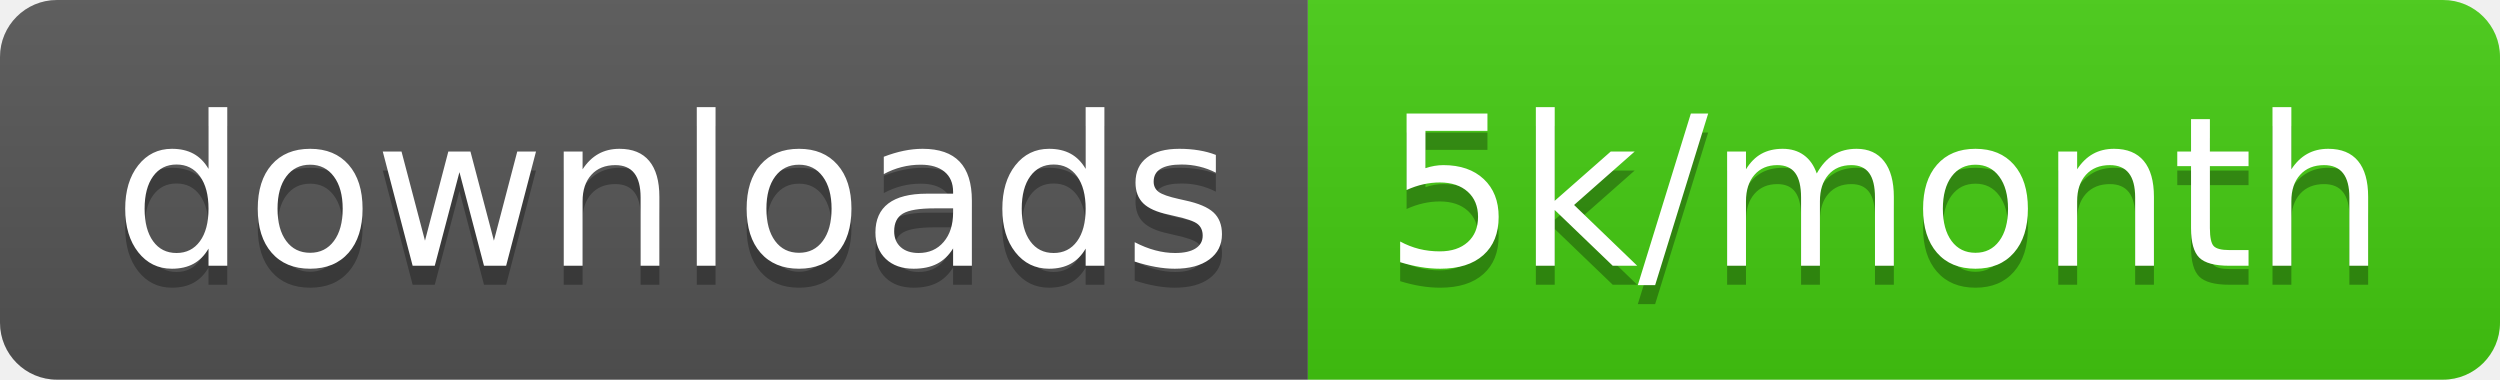
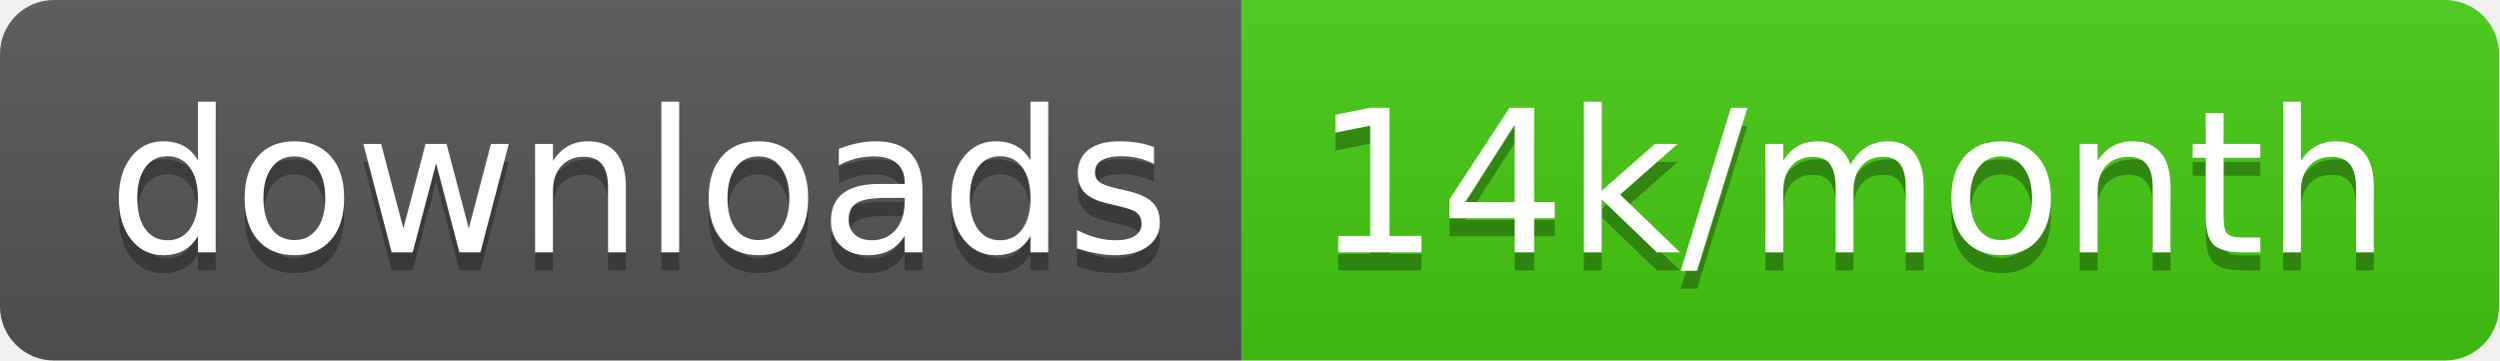
- <svg xmlns="http://www.w3.org/2000/svg" width="131.7" height="20">
+ <svg xmlns="http://www.w3.org/2000/svg" width="138.7" height="20">
  <linearGradient id="smooth" x2="0" y2="100%">
    <stop offset="0" stop-color="#bbb" stop-opacity=".1" />
    <stop offset="1" stop-opacity=".1" />
  </linearGradient>
  <clipPath id="round">
-     <rect width="131.7" height="20" rx="3" fill="#fff" />
+     <rect width="138.7" height="20" rx="3" fill="#fff" />
  </clipPath>
  <g clip-path="url(#round)">
    <rect width="68.9" height="20" fill="#555" />
-     <rect x="68.9" width="62.8" height="20" fill="#4c1" />
-     <rect width="131.7" height="20" fill="url(#smooth)" />
+     <rect x="68.9" width="69.8" height="20" fill="#4c1" />
+     <rect width="138.7" height="20" fill="url(#smooth)" />
  </g>
  <g fill="#fff" text-anchor="middle" font-family="DejaVu Sans,Verdana,Geneva,sans-serif" font-size="110">
    <text x="354.5" y="150" fill="#010101" fill-opacity=".3" transform="scale(0.1)" textLength="589.0" lengthAdjust="spacing">downloads</text>
    <text x="354.5" y="140" transform="scale(0.1)" textLength="589.0" lengthAdjust="spacing">downloads</text>
-     <text x="993" y="150" fill="#010101" fill-opacity=".3" transform="scale(0.1)" textLength="528.0" lengthAdjust="spacing">5k/month</text>
-     <text x="993" y="140" transform="scale(0.1)" textLength="528.0" lengthAdjust="spacing">5k/month</text>
+     <text x="1028.0" y="150" fill="#010101" fill-opacity=".3" transform="scale(0.1)" textLength="598.0" lengthAdjust="spacing">14k/month</text>
+     <text x="1028.0" y="140" transform="scale(0.1)" textLength="598.0" lengthAdjust="spacing">14k/month</text>
  </g>
</svg>
